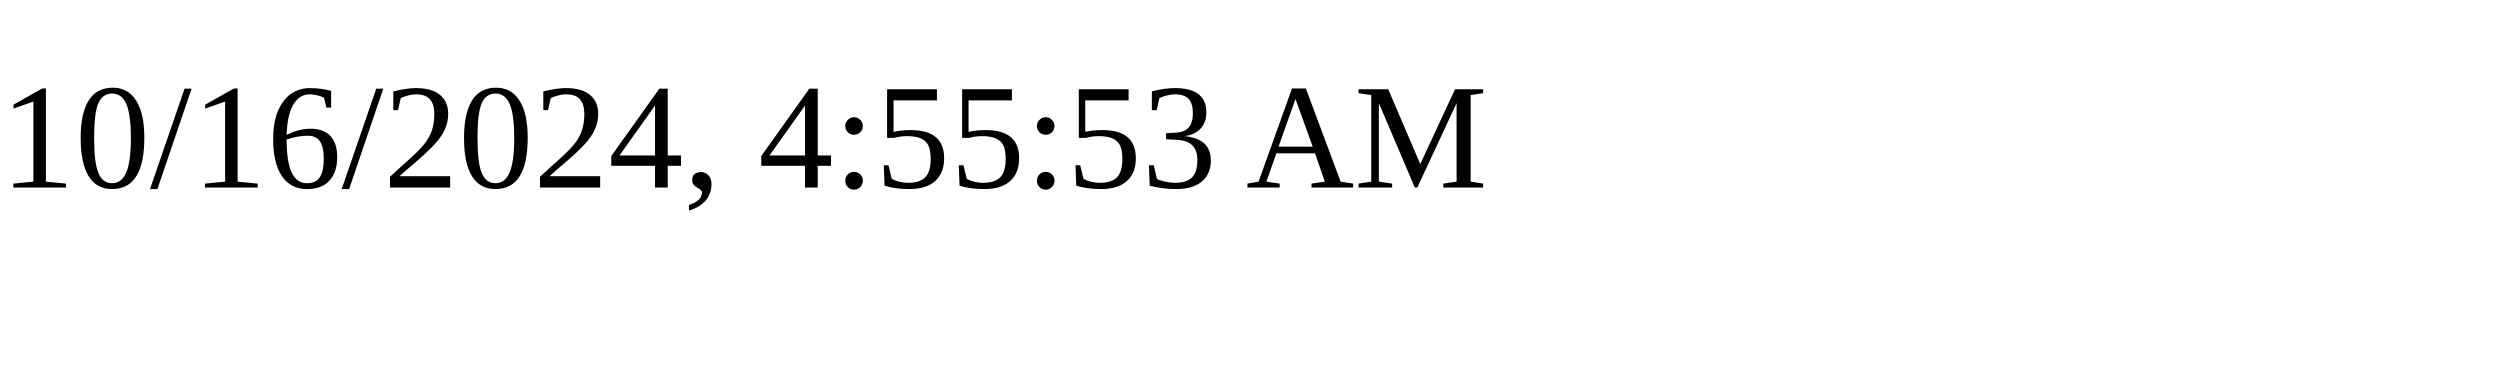
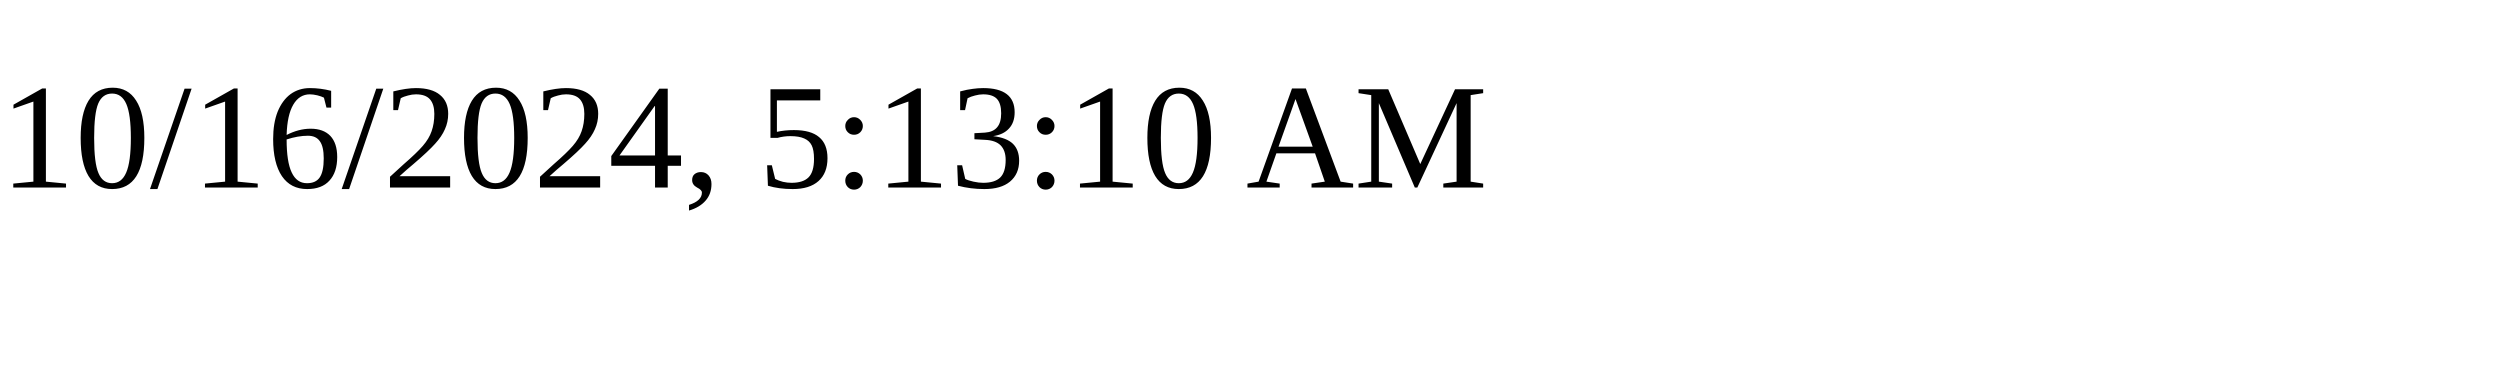
<svg xmlns="http://www.w3.org/2000/svg" height="30" width="200">
-   <text x="0" y="15">10/16/2024, 4:55:53 AM</text>
+   <text x="0" y="15">10/16/2024, 5:13:10 AM</text>
</svg>
